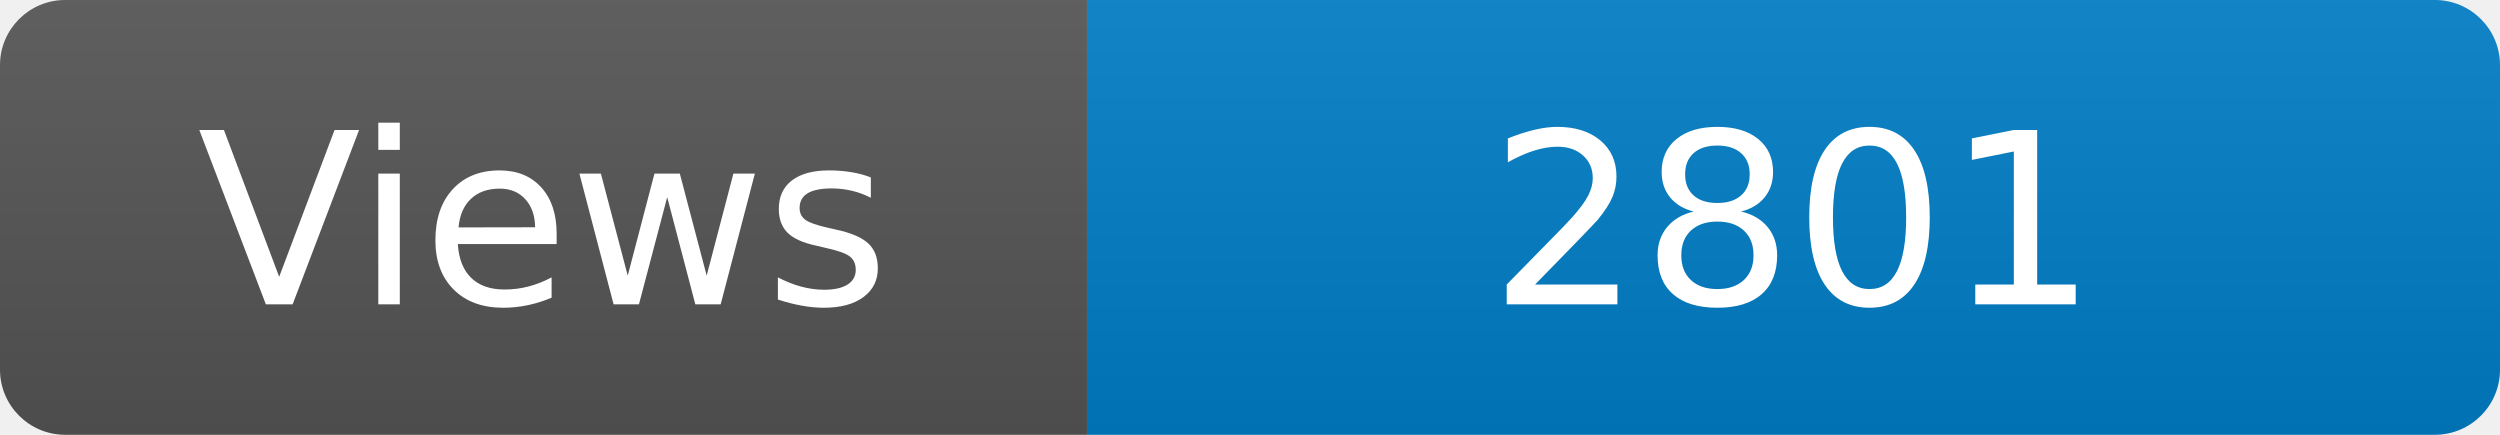
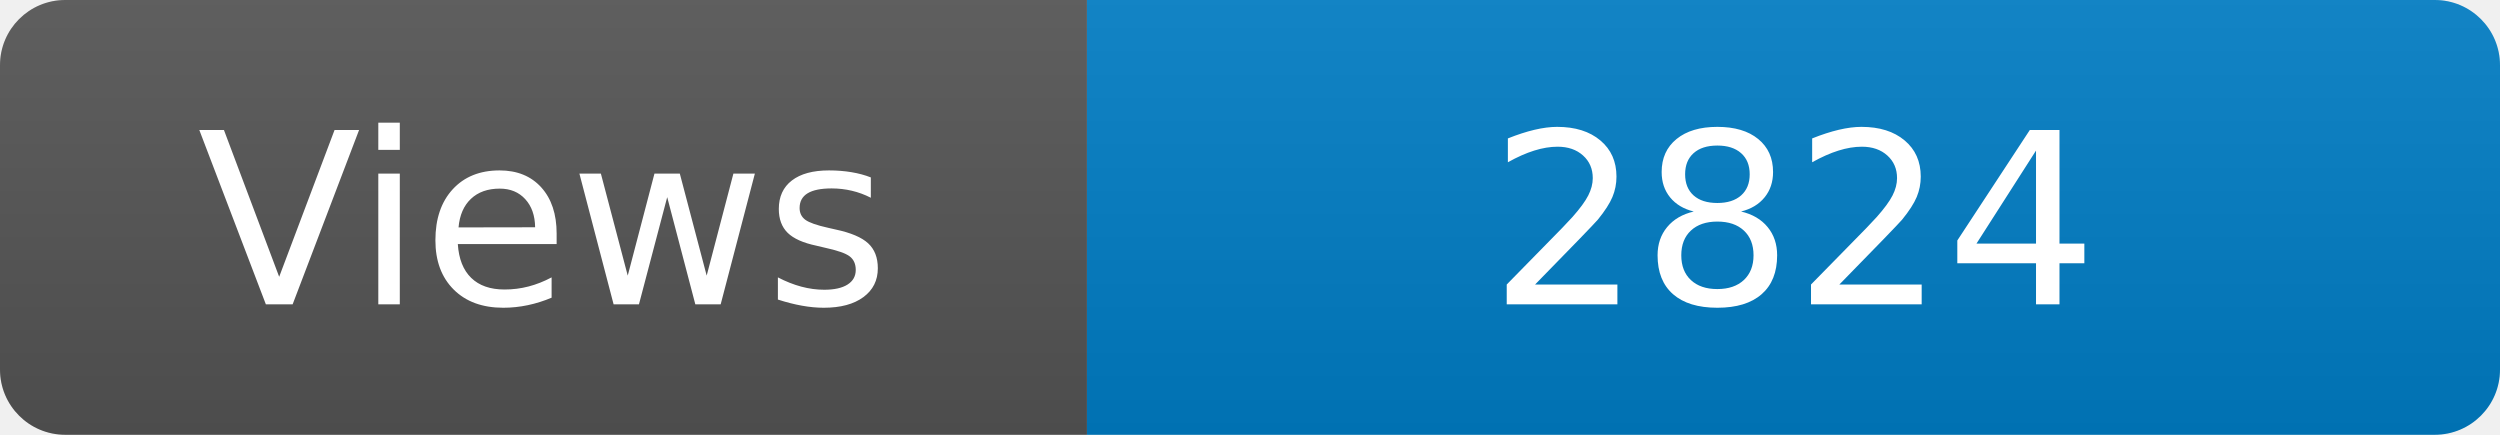
<svg xmlns="http://www.w3.org/2000/svg" width="115" height="20" role="img" aria-label="Maintained?: yes">
  <linearGradient id="s" x2="0" y2="100%">
    <stop offset="0" stop-color="#bbb" stop-opacity=".1" />
    <stop offset="1" stop-opacity=".1" />
  </linearGradient>
  <clipPath id="r">
    <rect width="115" height="20" rx="3" fill="#fff" />
  </clipPath>
  <g clip-path="url(#r)">
    <rect width="50" height="20" fill="#555" />
    <rect x="50" width="160" height="20" fill="#007ec6" />
    <rect width="115" height="20" fill="url(#s)" />
  </g>
  <g fill="#fff" text-anchor="middle" font-family="Verdana,Geneva,DejaVu Sans,sans-serif" font-size="110">
    <text x="250" y="140" transform="scale(.1)" fill="#fff">Views</text>
-     <text x="825" y="140" transform="scale(.1)" fill="#fff">2801</text>
+     <text x="825" y="140" transform="scale(.1)" fill="#fff">2824</text>
  </g>
</svg>
